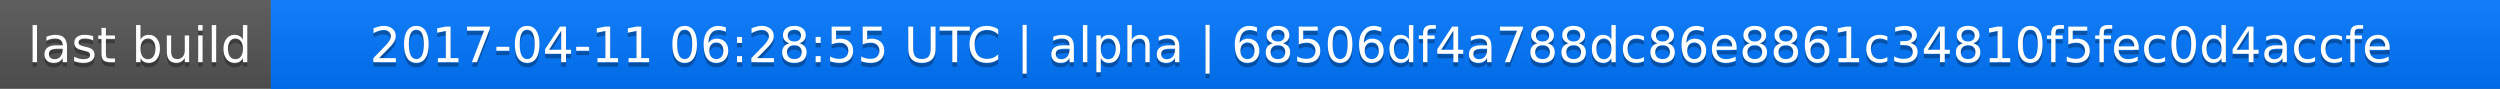
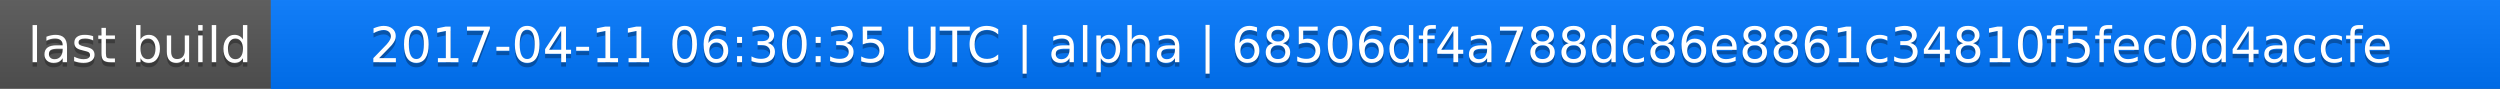
<svg xmlns="http://www.w3.org/2000/svg" width="563" height="20">
  <linearGradient id="a" x2="0" y2="100%">
    <stop offset="0" stop-color="#bbb" stop-opacity=".1" />
    <stop offset="1" stop-opacity=".1" />
  </linearGradient>
  <rect rx="0" width="563" height="20" fill="#555" />
  <rect rx="0" x="61" width="502" height="20" fill="#07f" />
  <path fill="#07f" d="M61 0h4v20h-4z" />
  <rect rx="0" width="563" height="20" fill="url(#a)" />
  <g fill="#fff" text-anchor="middle" font-family="DejaVu Sans,Verdana,Geneva,sans-serif" font-size="11">
    <text x="31.5" y="15" fill="#010101" fill-opacity=".3">last build</text>
    <text x="31.5" y="14">last build</text>
-     <text x="311" y="15" fill="#010101" fill-opacity=".3">2017-04-11 06:28:55 UTC | alpha | 68506df4a788dc86e8861c34810f5fec0d4accfe</text>
-     <text x="311" y="14">2017-04-11 06:28:55 UTC | alpha | 68506df4a788dc86e8861c34810f5fec0d4accfe</text>
+     <text x="311" y="15" fill="#010101" fill-opacity=".3">2017-04-11 06:30:35 UTC | alpha | 68506df4a788dc86e8861c34810f5fec0d4accfe</text>
+     <text x="311" y="14">2017-04-11 06:30:35 UTC | alpha | 68506df4a788dc86e8861c34810f5fec0d4accfe</text>
  </g>
</svg>
